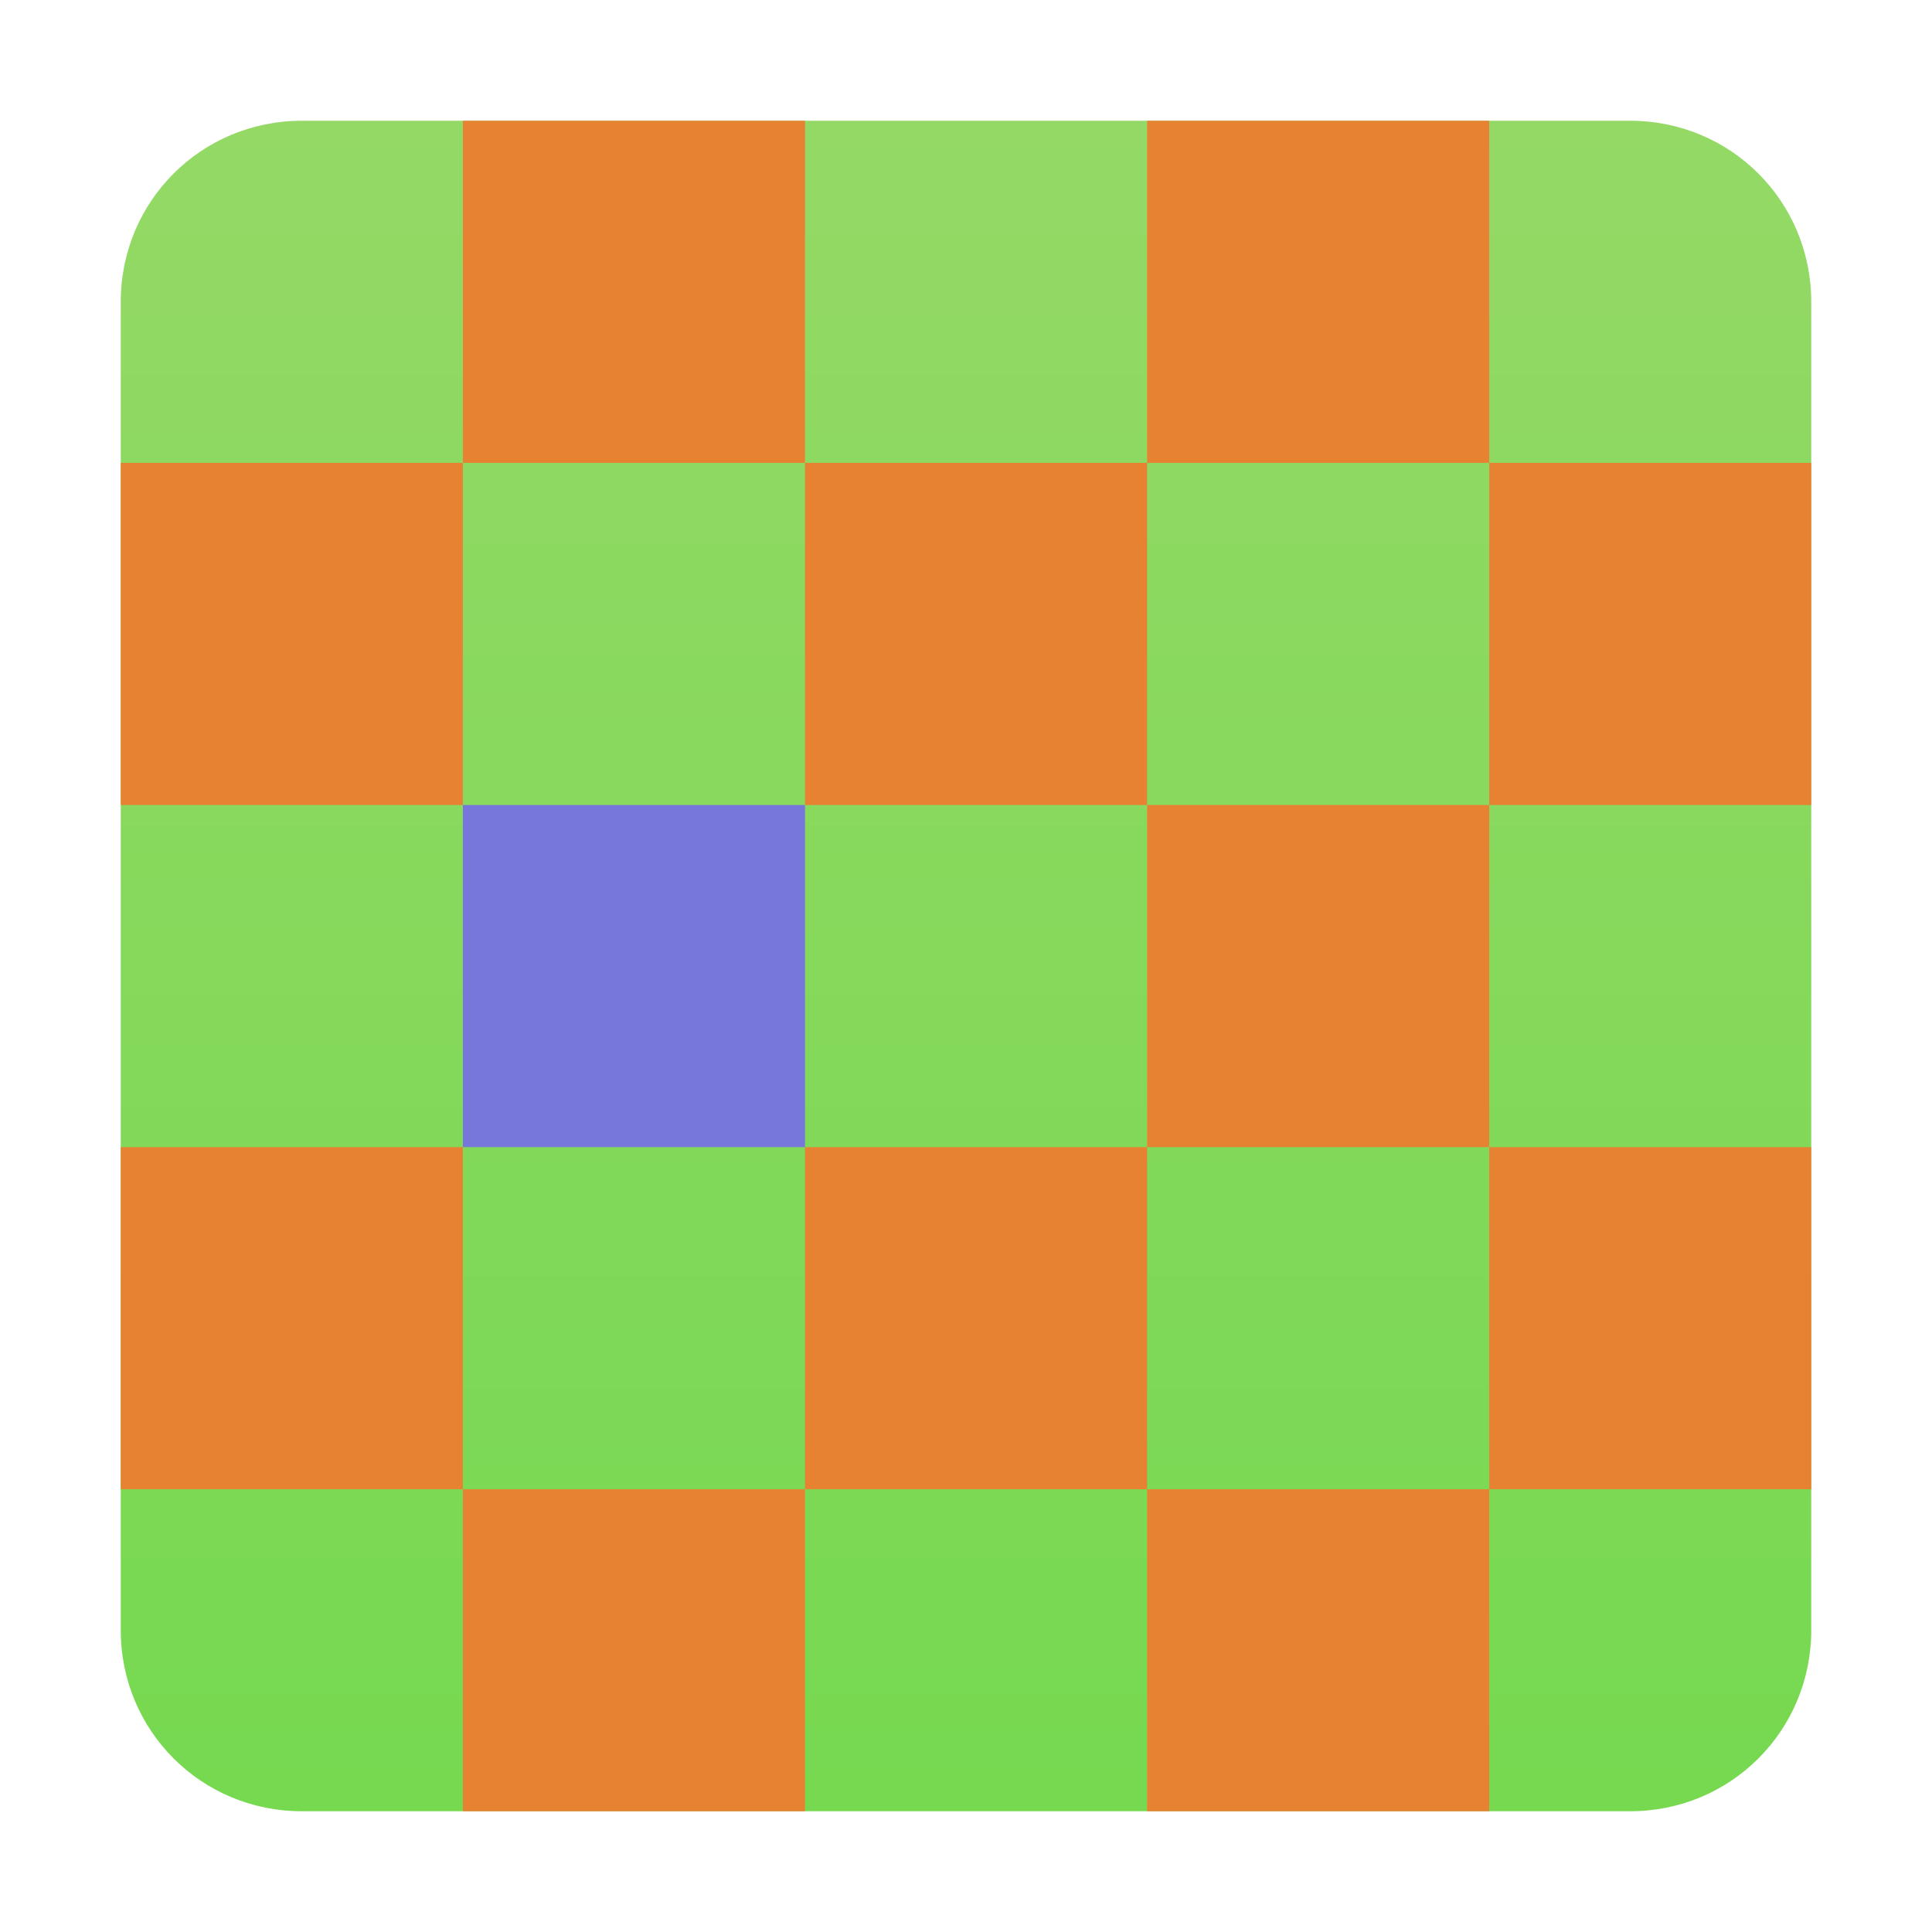
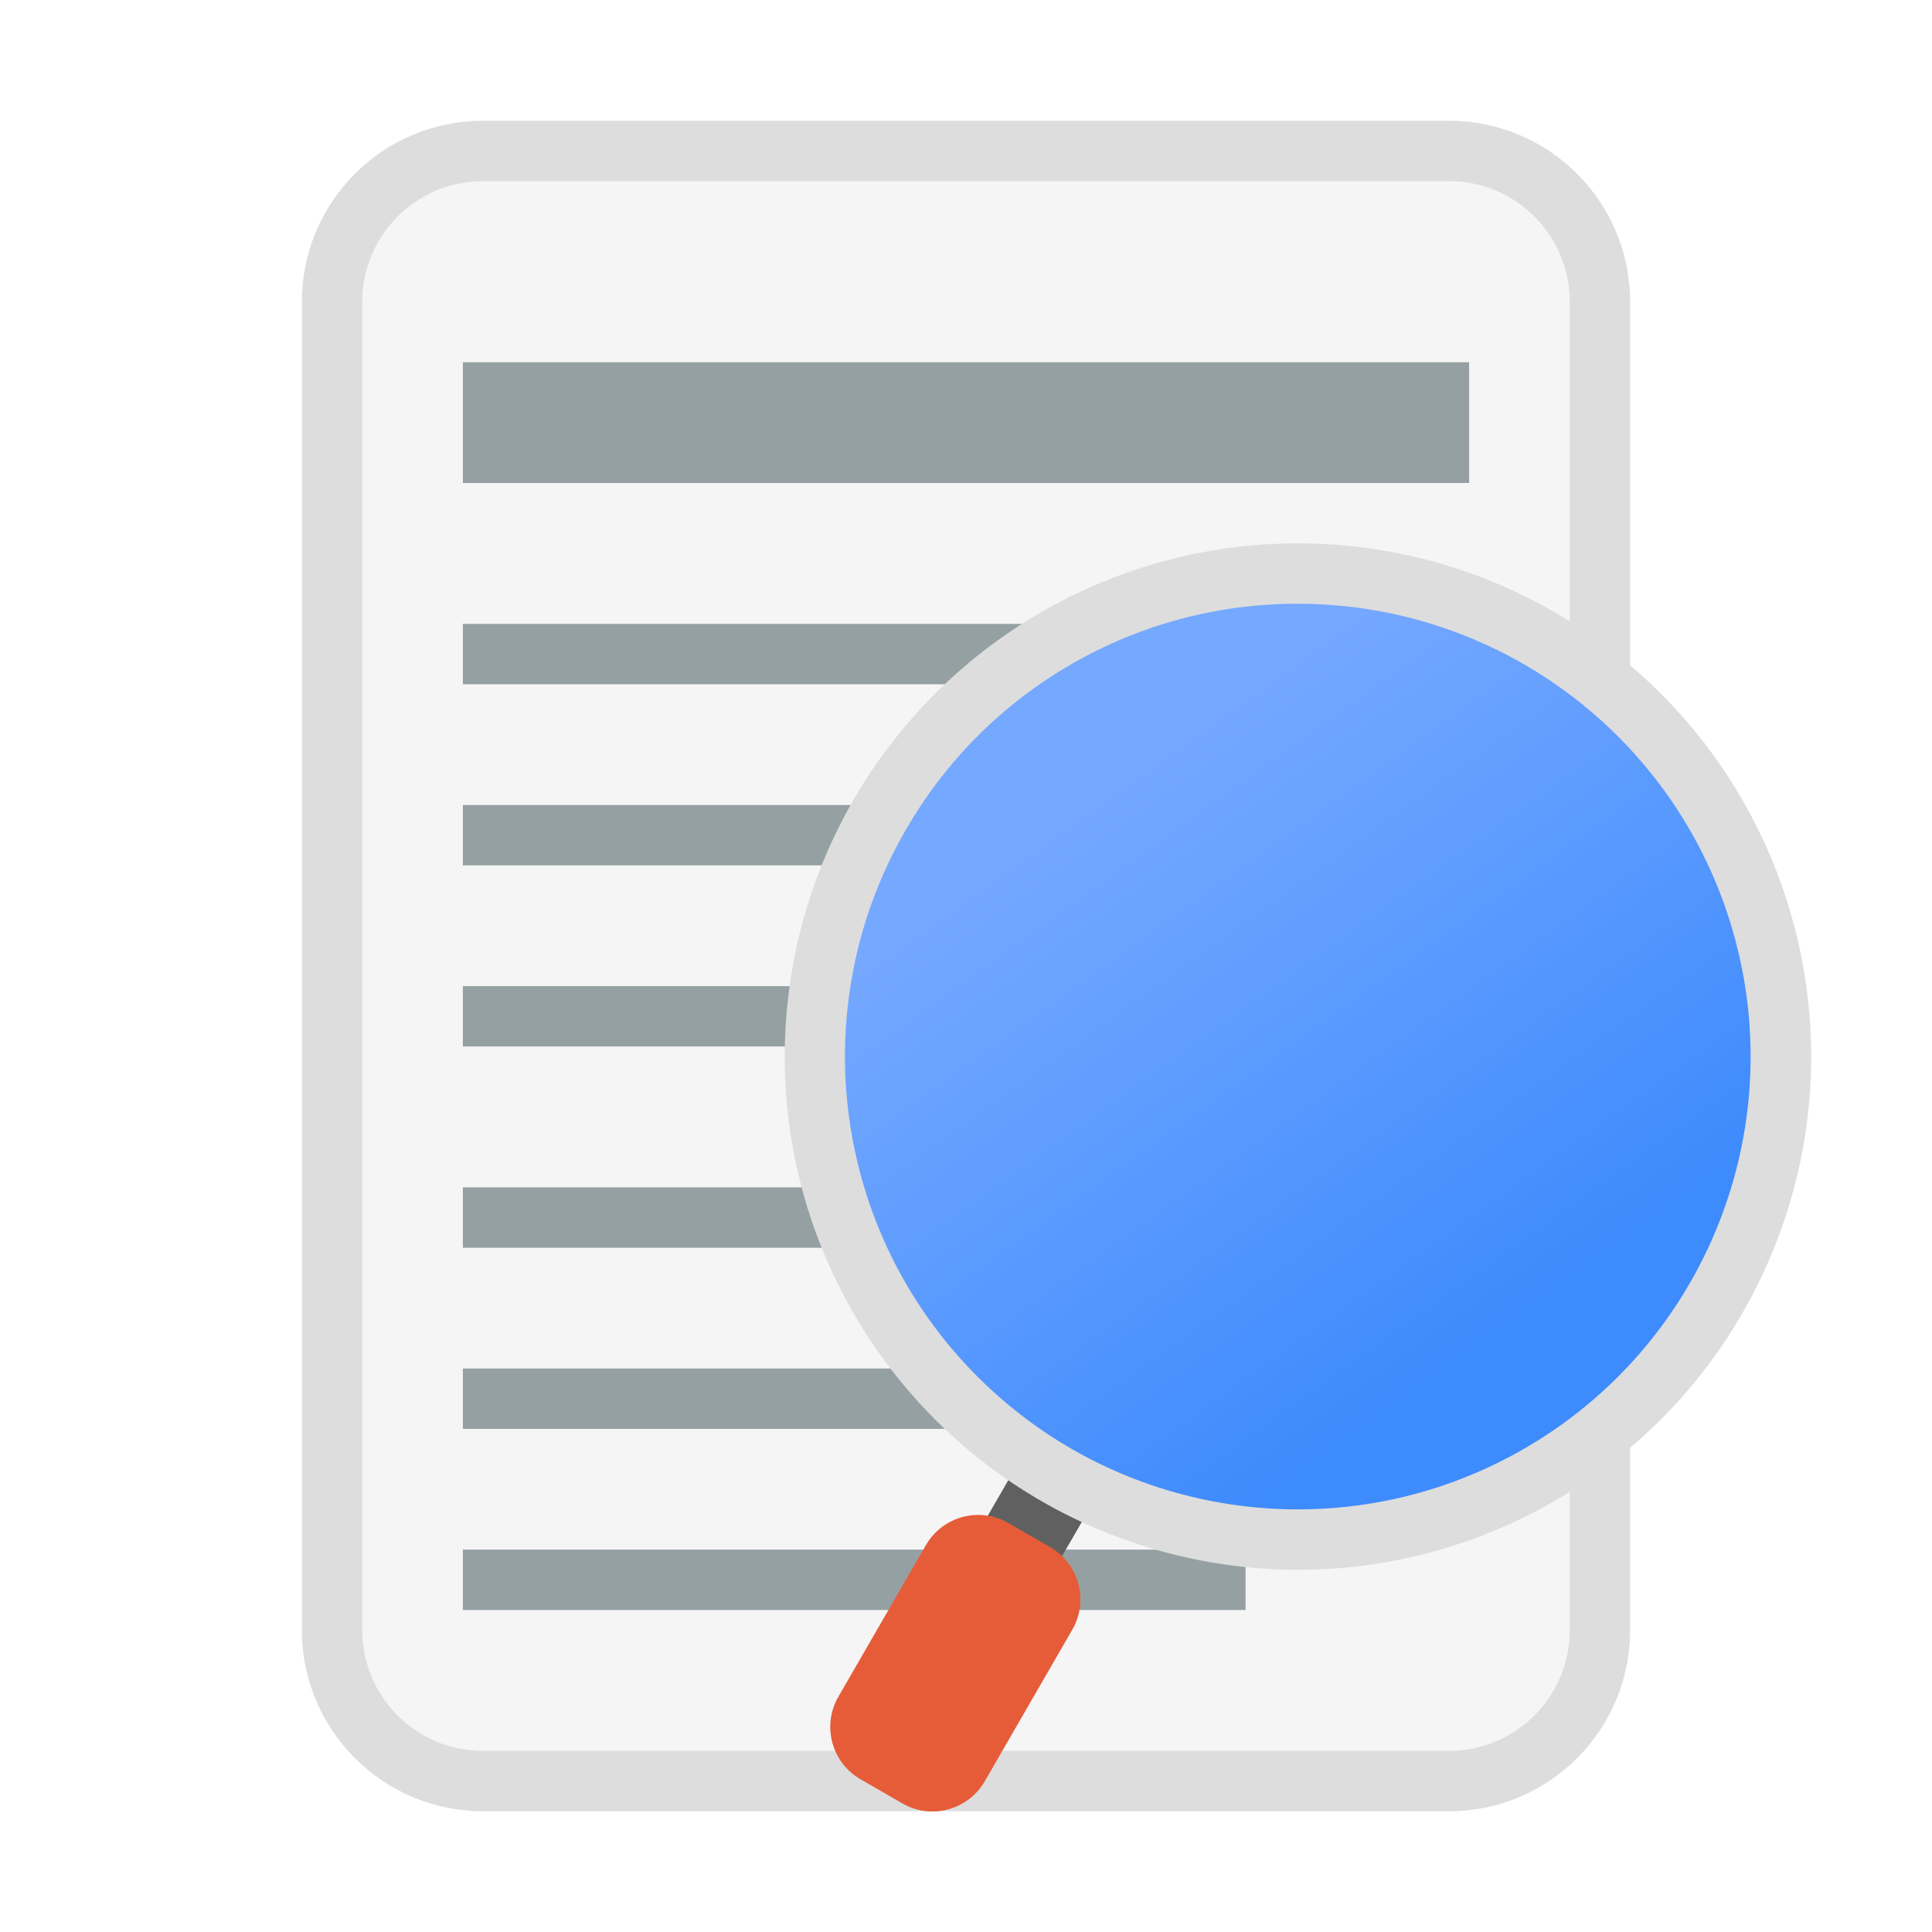
- <svg xmlns="http://www.w3.org/2000/svg" version="1.1" id="recoll" x="0px" y="0px" viewBox="0 0 96 96" style="enable-background:new 0 0 96 96;" xml:space="preserve">
-   <g id="_96">
-     <linearGradient id="SVGID_1_" gradientUnits="userSpaceOnUse" x1="48" y1="90" x2="48" y2="6" gradientTransform="matrix(1 0 0 -1 0 96)">
-       <stop offset="0" style="stop-color:#94D966" />
-       <stop offset="1" style="stop-color:#76D950" />
+ <svg xmlns="http://www.w3.org/2000/svg" id="文本内容搜索工具" viewBox="0 0 96 96">
+   <defs>
+     <style>.cls-1{fill:#f5f5f5;}.cls-2{fill:#ddd;}.cls-3{fill:#95a0a3;}.cls-4{fill:#606060;}.cls-5{fill:url(#未命名的渐变_49);}.cls-6{fill:#e65c38;}</style>
+     <linearGradient id="未命名的渐变_49" x1="74.27" y1="66.1" x2="54.79" y2="38.99" gradientUnits="userSpaceOnUse">
+       <stop offset="0" stop-color="#3e8bfd" />
+       <stop offset="1" stop-color="#75a8ff" />
    </linearGradient>
-     <path style="fill:url(#SVGID_1_);" d="M15,6h66c5,0,9,4,9,9v66c0,5-4,9-9,9H15c-5,0-9-4-9-9V15C6,10,10,6,15,6z" />
-     <rect x="6" y="23" style="fill:#E88233;" width="17" height="17" />
-     <rect x="74" y="23" style="fill:#E88233;" width="16" height="17" />
-     <rect x="40" y="23" style="fill:#E88233;" width="17" height="17" />
-     <rect x="23" y="6" style="fill:#E88233;" width="17" height="17" />
-     <rect x="57" y="6" style="fill:#E88233;" width="17" height="17" />
-     <rect x="23" y="74" style="fill:#E88233;" width="17" height="16" />
-     <rect x="57" y="74" style="fill:#E88233;" width="17" height="16" />
-     <rect x="6" y="57" style="fill:#E88233;" width="17" height="17" />
-     <rect x="74" y="57" style="fill:#E88233;" width="16" height="17" />
-     <rect x="40" y="57" style="fill:#E88233;" width="17" height="17" />
-     <rect x="23" y="40" style="fill:#7676DB;" width="17" height="17" />
-     <rect x="57" y="40" style="fill:#E88233;" width="17" height="17" />
+   </defs>
+   <g id="_96" data-name="96">
+     <rect class="cls-1" x="16.5" y="7.5" width="63" height="81" rx="7.5" />
+     <path class="cls-2" d="M72,9a6,6,0,0,1,6,6V81a6,6,0,0,1-6,6H24a6,6,0,0,1-6-6V15a6,6,0,0,1,6-6H72m0-3H24a9,9,0,0,0-9,9V81a9,9,0,0,0,9,9H72a9,9,0,0,0,9-9V15a9,9,0,0,0-9-9Z" />
+     <rect class="cls-3" x="23" y="77" width="38.89" height="3" />
+     <rect class="cls-3" x="23" y="68" width="50" height="3" />
+     <rect class="cls-3" x="23" y="59" width="50" height="3" />
+     <rect class="cls-3" x="23" y="49" width="50" height="3" />
+     <rect class="cls-3" x="23" y="40" width="50" height="3" />
+     <rect class="cls-3" x="23" y="31" width="50" height="3" />
+     <rect class="cls-3" x="23" y="18" width="50" height="6" />
+     <g id="放大镜">
+       <rect class="cls-4" x="46.95" y="73.84" width="8.4" height="4.2" transform="translate(-40.19 82.26) rotate(-60)" />
+       <path class="cls-5" d="M64.48,76.5a24,24,0,1,1,20.8-12A24,24,0,0,1,64.48,76.5Z" />
+       <path class="cls-2" d="M64.52,27v3A22.5,22.5,0,1,1,45,41.25,22.43,22.43,0,0,1,64.52,30V27m0,0a25.5,25.5,0,1,0,12.73,3.42A25.48,25.48,0,0,0,64.52,27Z" />
+       <rect class="cls-6" x="43.27" y="75.29" width="8.4" height="14.7" rx="3" transform="translate(47.68 -12.66) rotate(30)" />
+     </g>
  </g>
</svg>
